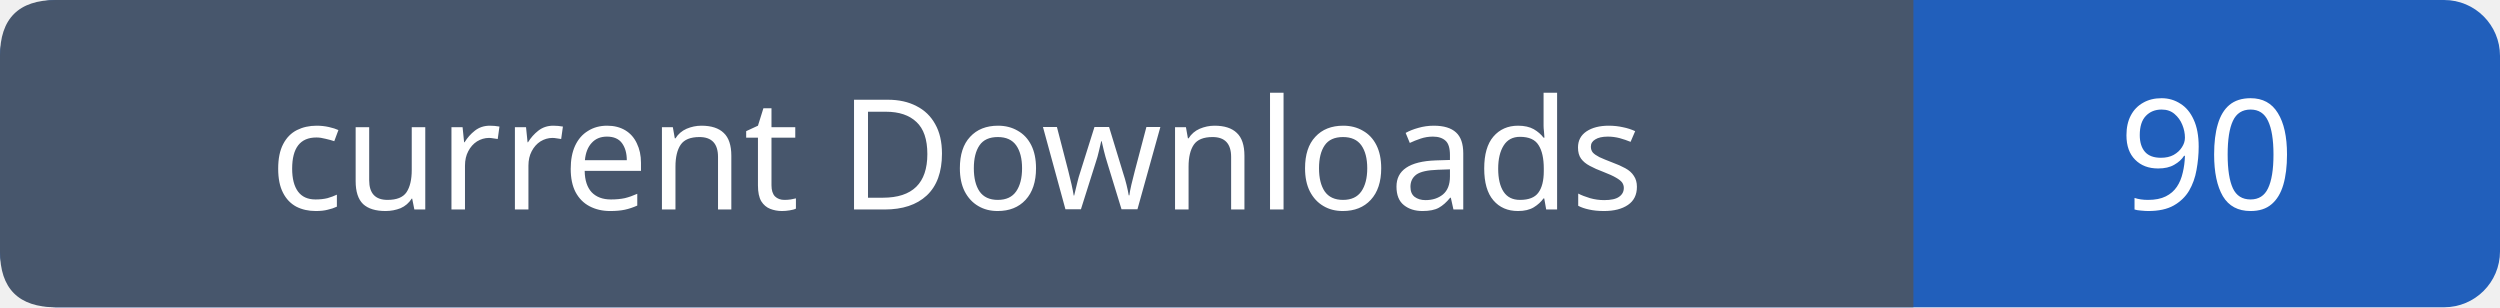
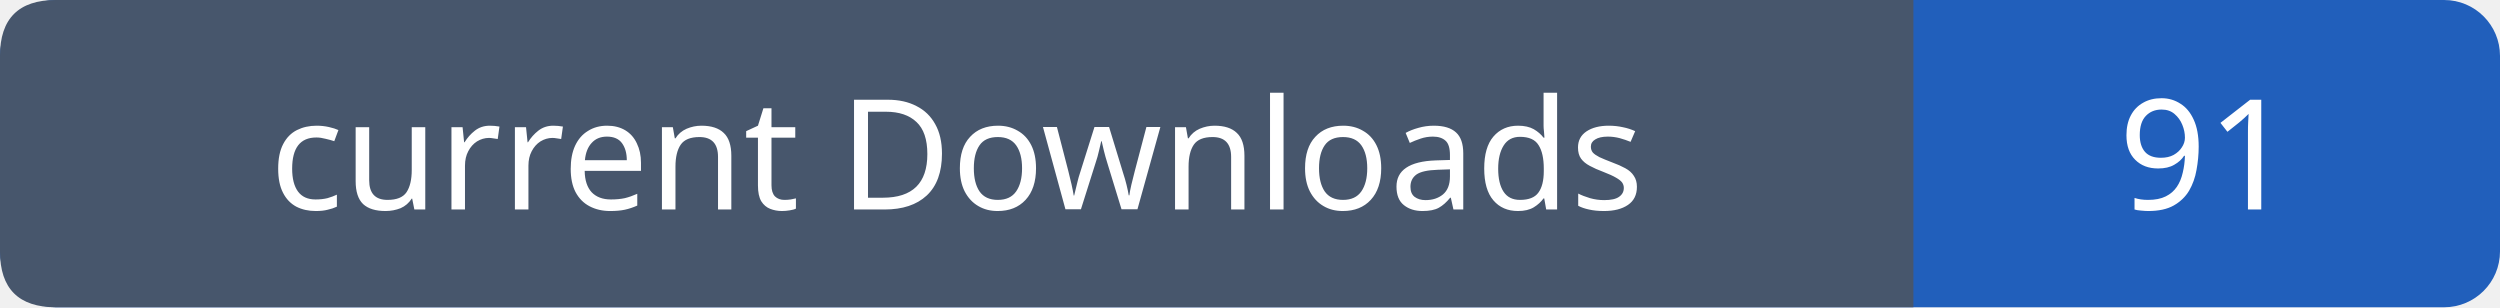
- <svg xmlns="http://www.w3.org/2000/svg" width="179" height="22" viewBox="0 0 179 22" role="img" aria-label="current Downloads: 90">
+ <svg xmlns="http://www.w3.org/2000/svg" width="179" height="22" viewBox="0 0 179 22" role="img" aria-label="current Downloads: 91">
  <rect width="179" height="22" rx="4" fill="#215fbb" />
  <path fill="#47566c" d="M4 0h133v22H4q-4 0-4-4V4q0-4 4-4" />
  <g font-family="Verdana,sans-serif" font-size="11" fill="white" text-anchor="middle">
    <text x="68.5" y="15">current Downloads</text>
-     <text x="158.0" y="15">90</text>
+     <text x="158.0" y="15">91</text>
  </g>
</svg>
